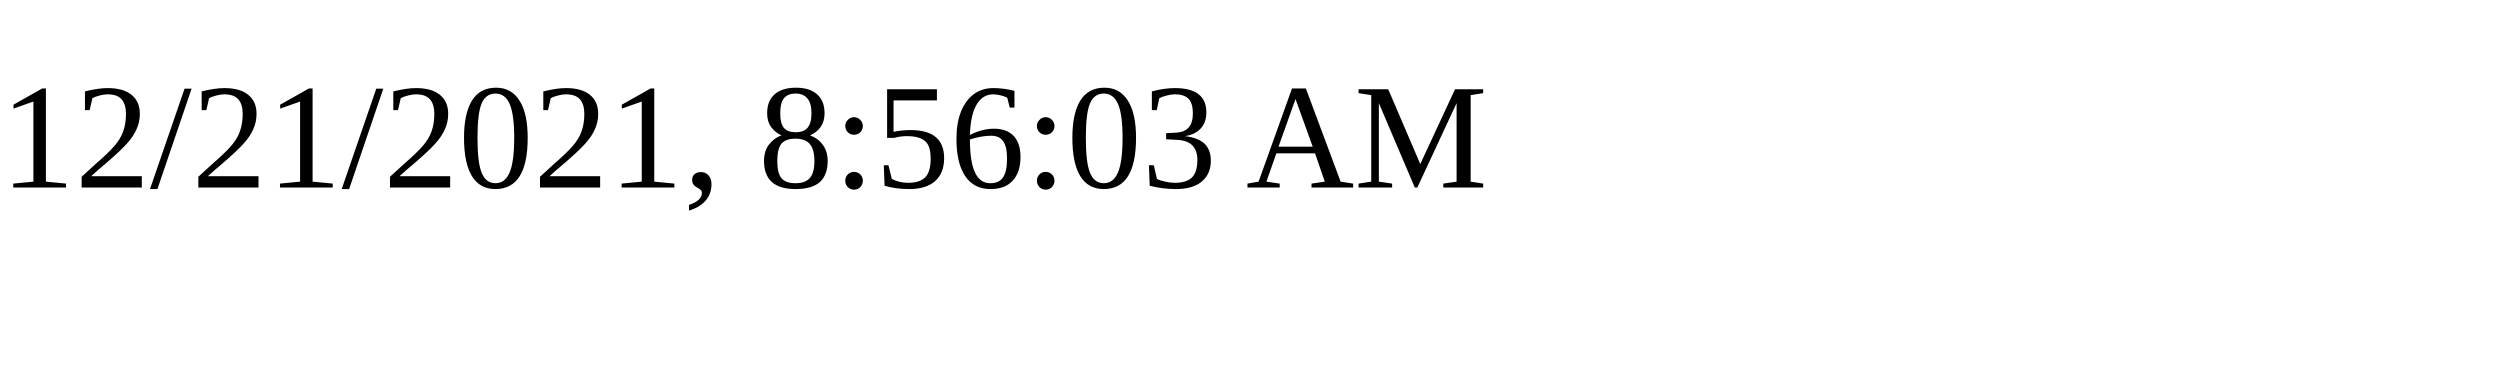
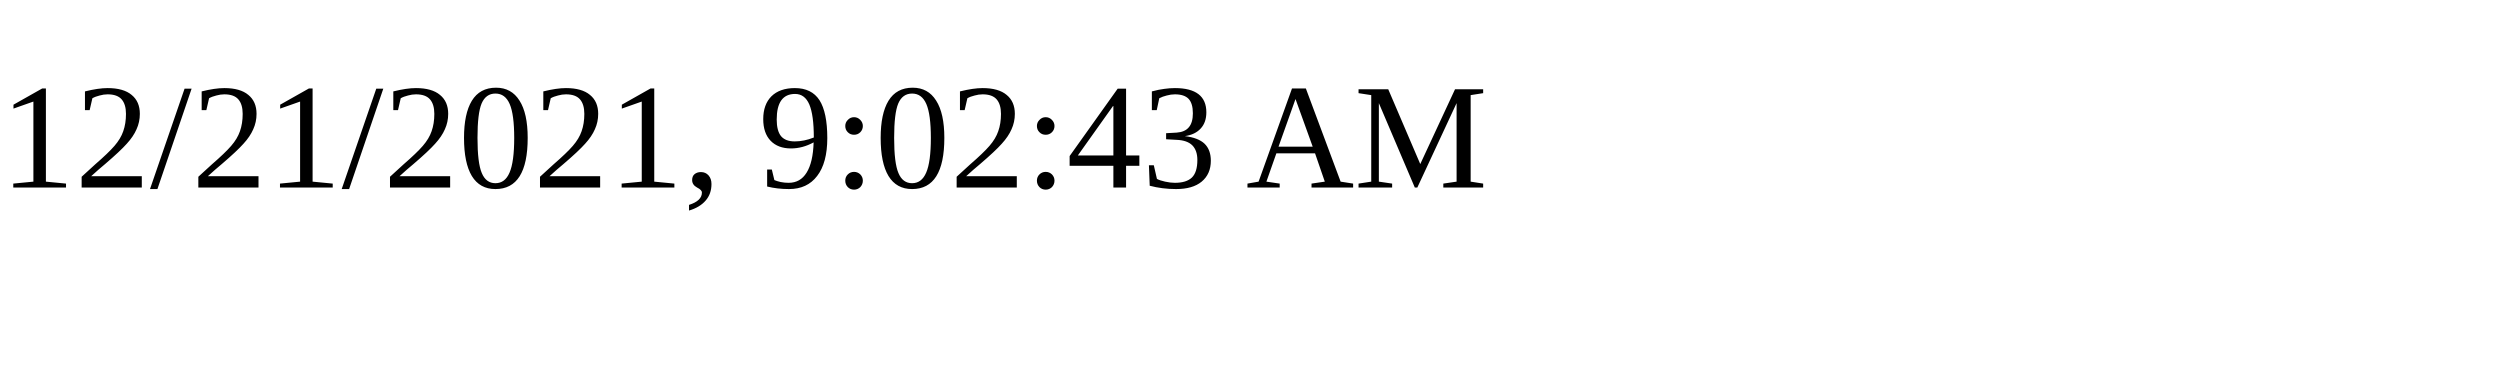
<svg xmlns="http://www.w3.org/2000/svg" height="30" width="200">
-   <text x="0" y="15">12/21/2021, 8:56:03 AM</text>
+   <text x="0" y="15">12/21/2021, 9:02:43 AM</text>
</svg>
